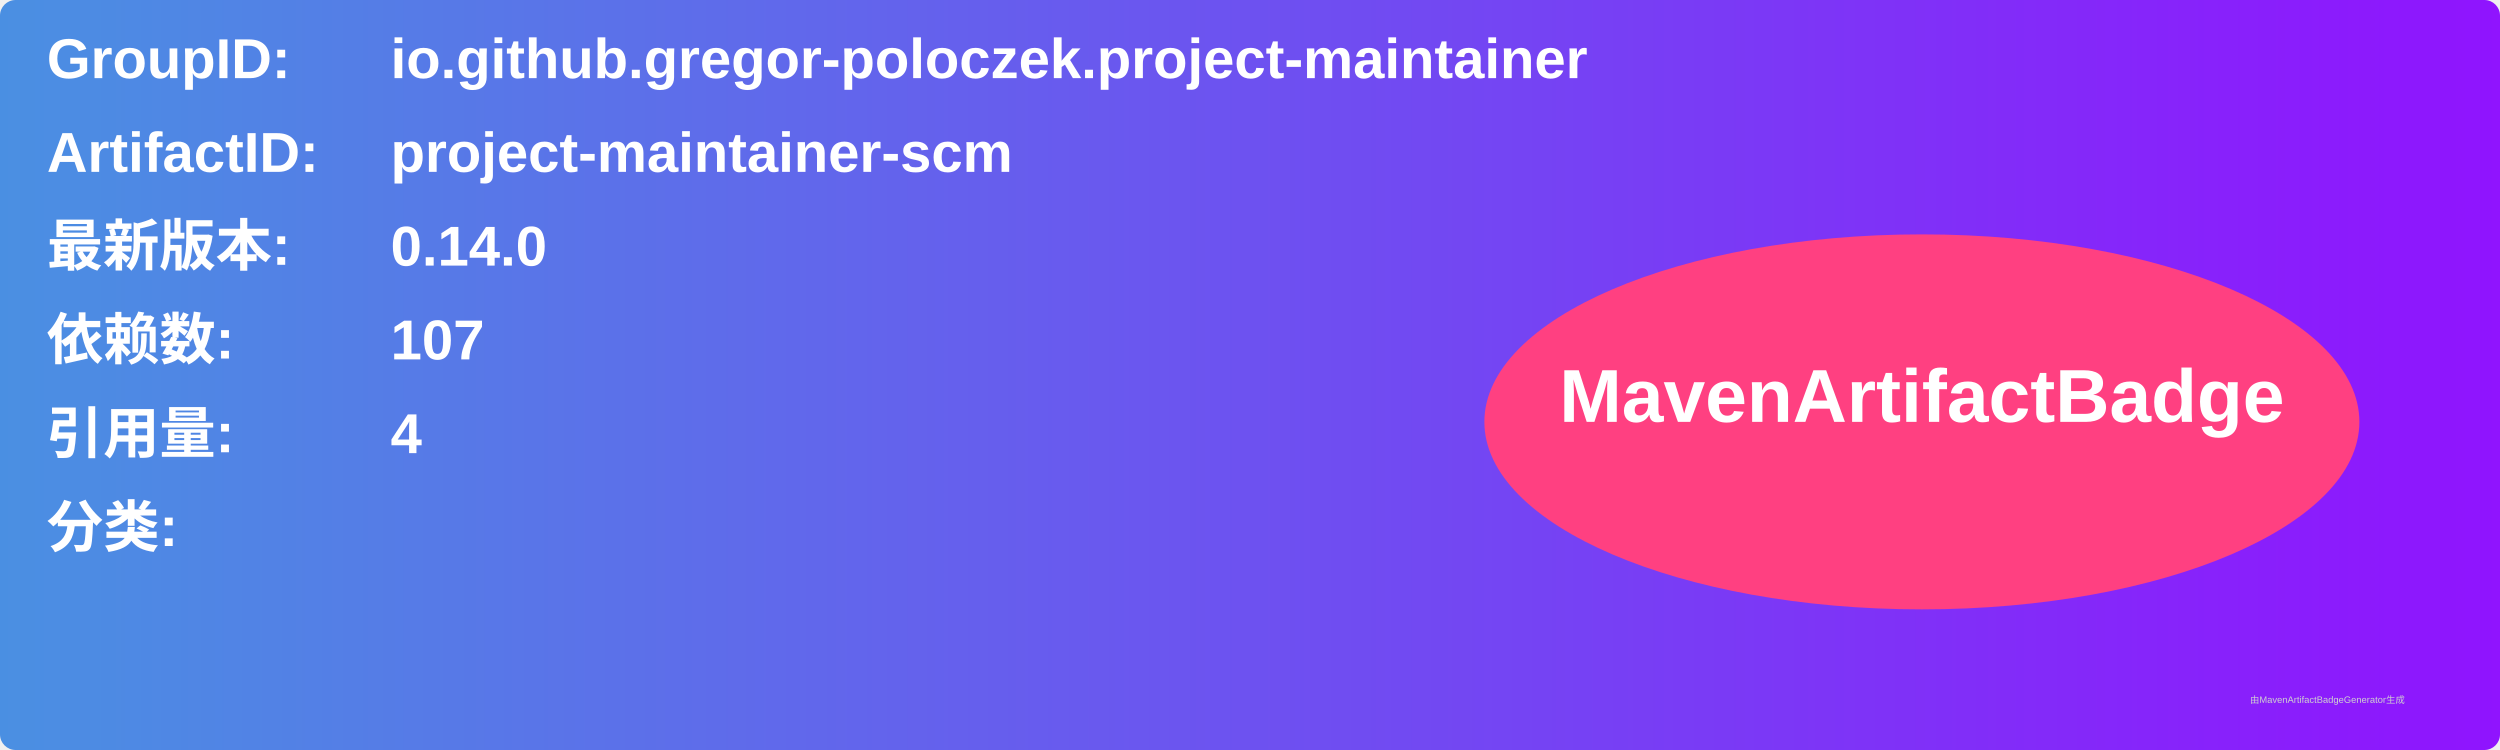
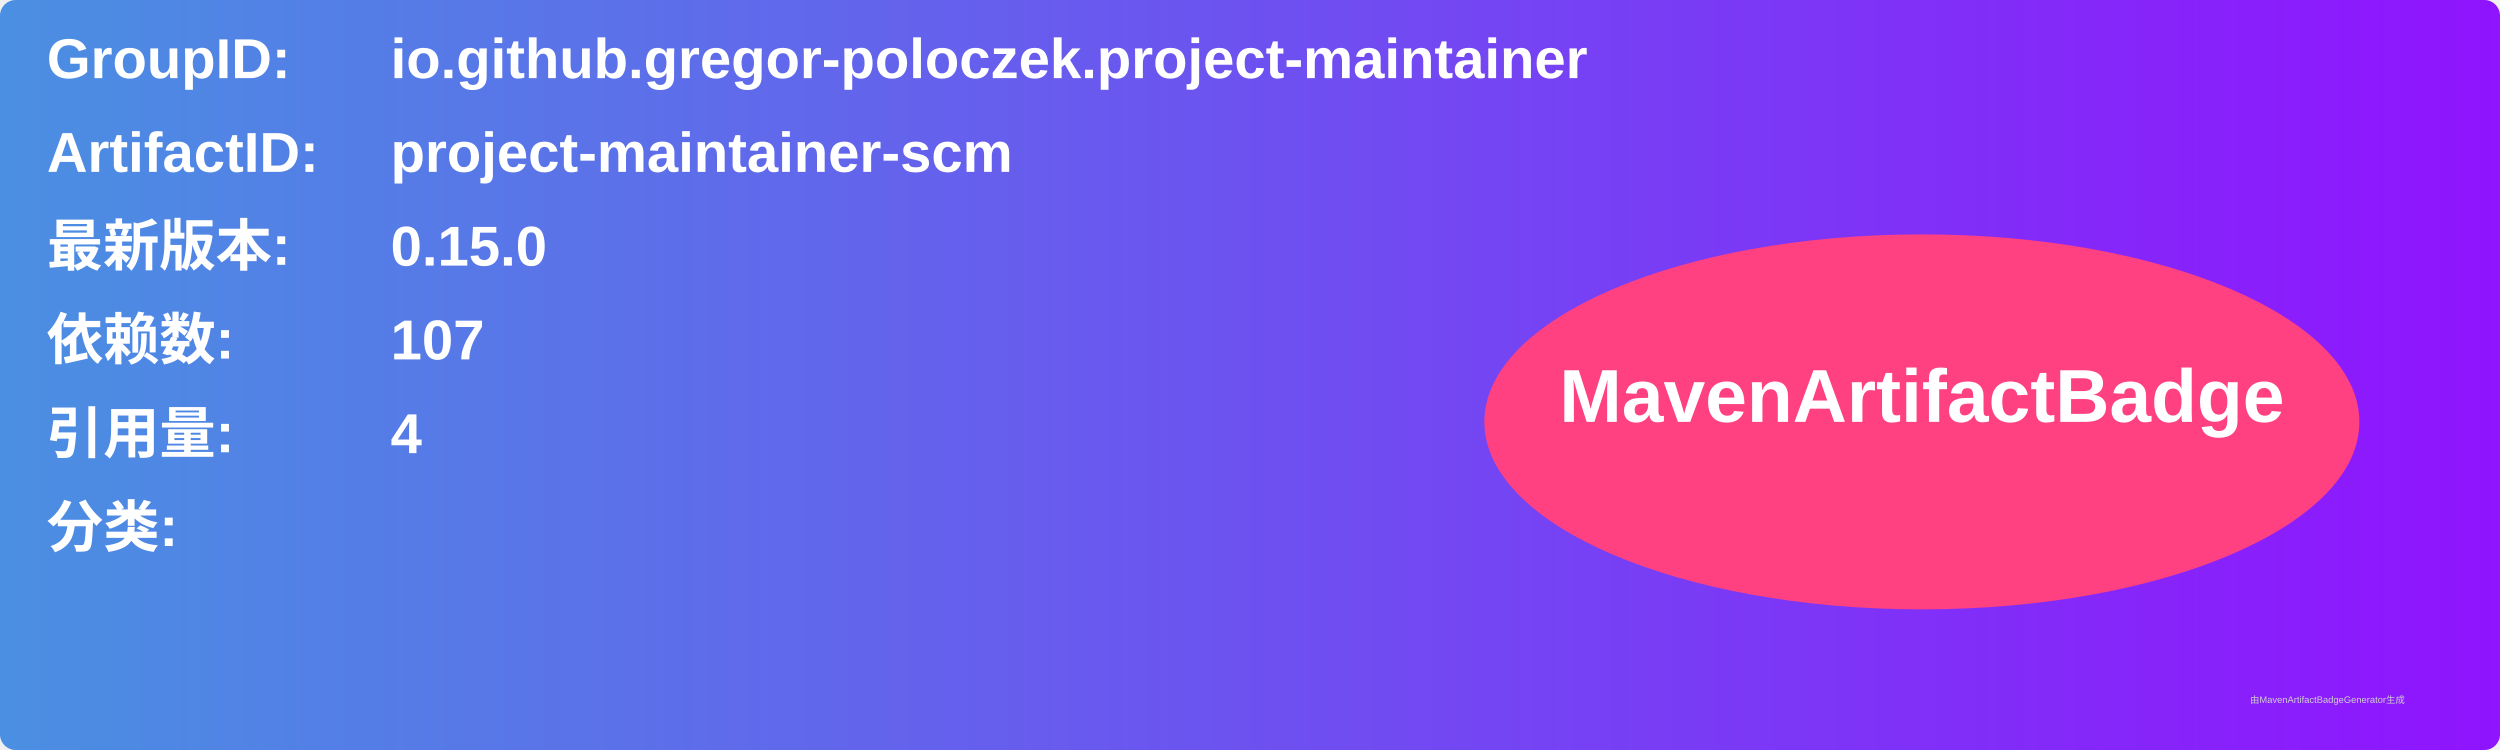
<svg xmlns="http://www.w3.org/2000/svg" width="800" height="240" viewBox="0 0 800 240">
  <linearGradient id="grad" x1="0%" y1="0%" x2="100%" y2="0%">
    <stop offset="0%" stop-color="#4a90e2" />
    <stop offset="100%" stop-color="#9013fe" />
  </linearGradient>
  <rect width="100%" height="100%" rx="5" ry="5" fill="url(#grad)" />
  <g transform="translate(15, 15)">
    <text x="0" y="10" font-family="Arial" font-size="18" fill="white" font-weight="bold" width="260">GroupID:</text>
    <text x="110" y="10" font-family="Arial" font-size="18" fill="white" font-weight="bold" width="460">io.github.gregor-poloczek.project-maintainer</text>
    <text x="0" y="40" font-family="Arial" font-size="18" fill="white" font-weight="bold" width="260">ArtifactID:</text>
    <text x="110" y="40" font-family="Arial" font-size="18" fill="white" font-weight="bold" width="460">project-maintainer-scm</text>
    <text x="0" y="70" font-family="Arial" font-size="18" fill="white" font-weight="bold">最新版本:</text>
    <text x="110" y="70" font-family="Arial" font-size="18" fill="white" font-weight="bold">
-       <tspan font-weight="bold">0.14.0</tspan>
+       <tspan font-weight="bold">0.15.0</tspan>
    </text>
    <text x="0" y="100" font-family="Arial" font-size="18" fill="white" font-weight="bold">依赖数: </text>
    <text x="110" y="100" font-family="Arial" font-size="18" fill="white">
      <tspan font-weight="bold">107</tspan>
    </text>
    <text x="0" y="130" font-family="Arial" font-size="18" fill="white" font-weight="bold">引用量: </text>
    <text x="110" y="130" font-family="Arial" font-size="18" fill="white">
      <tspan font-weight="bold">4</tspan>
    </text>
    <text x="0" y="160" font-family="Arial" font-size="18" fill="white" font-weight="bold">分类:</text>
    <text x="10" y="190" font-family="Arial" font-size="10" fill="white">
      <tspan font-weight="bold" />
    </text>
    <ellipse cx="600" cy="120" rx="140" ry="60" fill="#ff4081" />
    <text x="600" y="120" text-anchor="middle" font-family="Arial" font-size="24" fill="white" font-weight="bold">MavenArtifactBadge</text>
  </g>
  <text x="720" y="225" font-family="Arial" font-size="3" fill="#d0d0d0">由MavenArtifactBadgeGenerator生成</text>
</svg>
